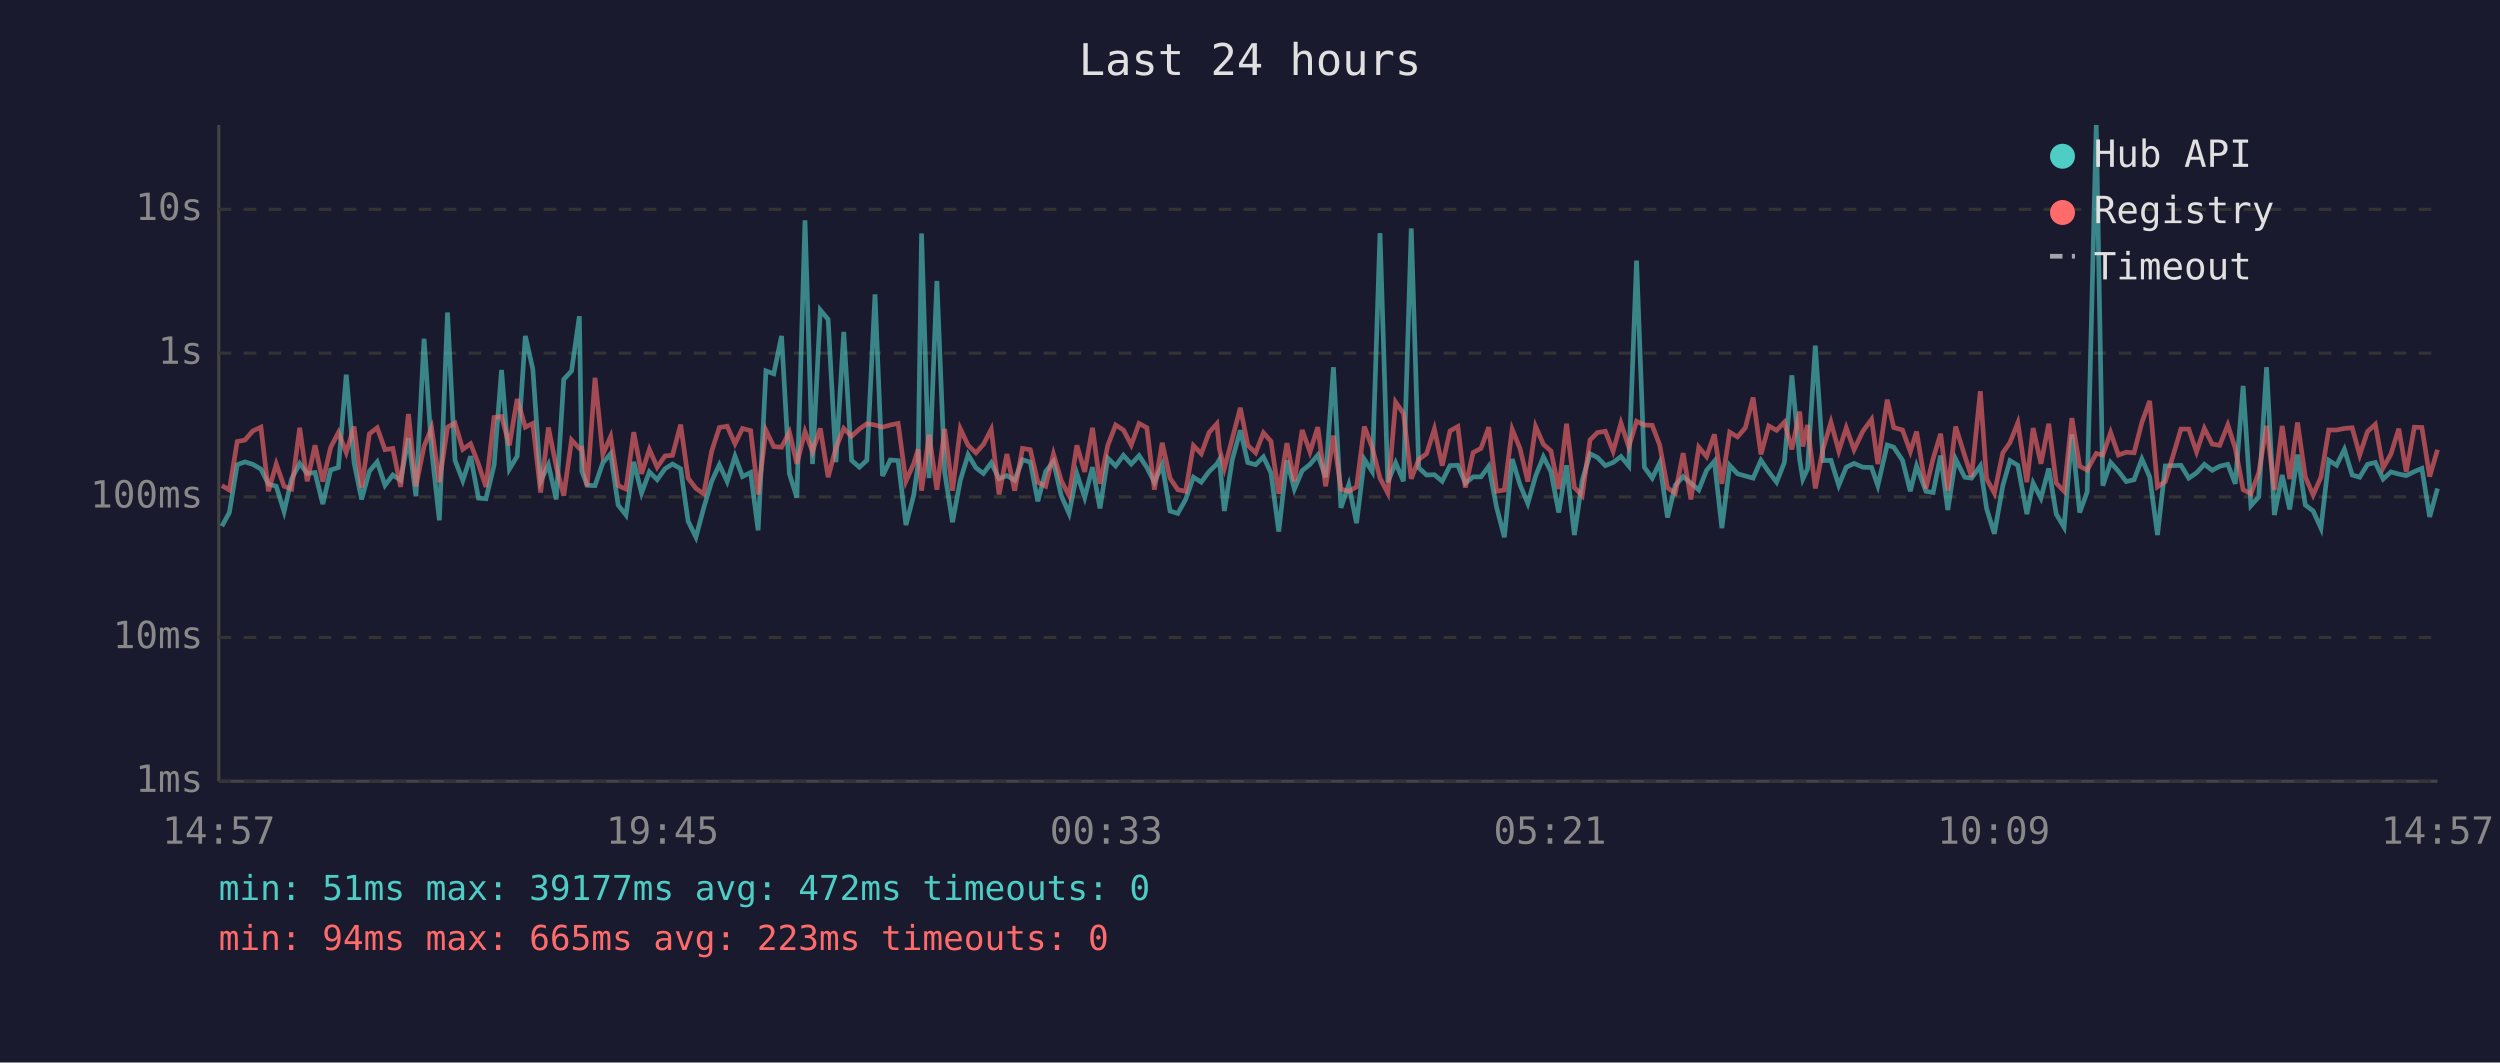
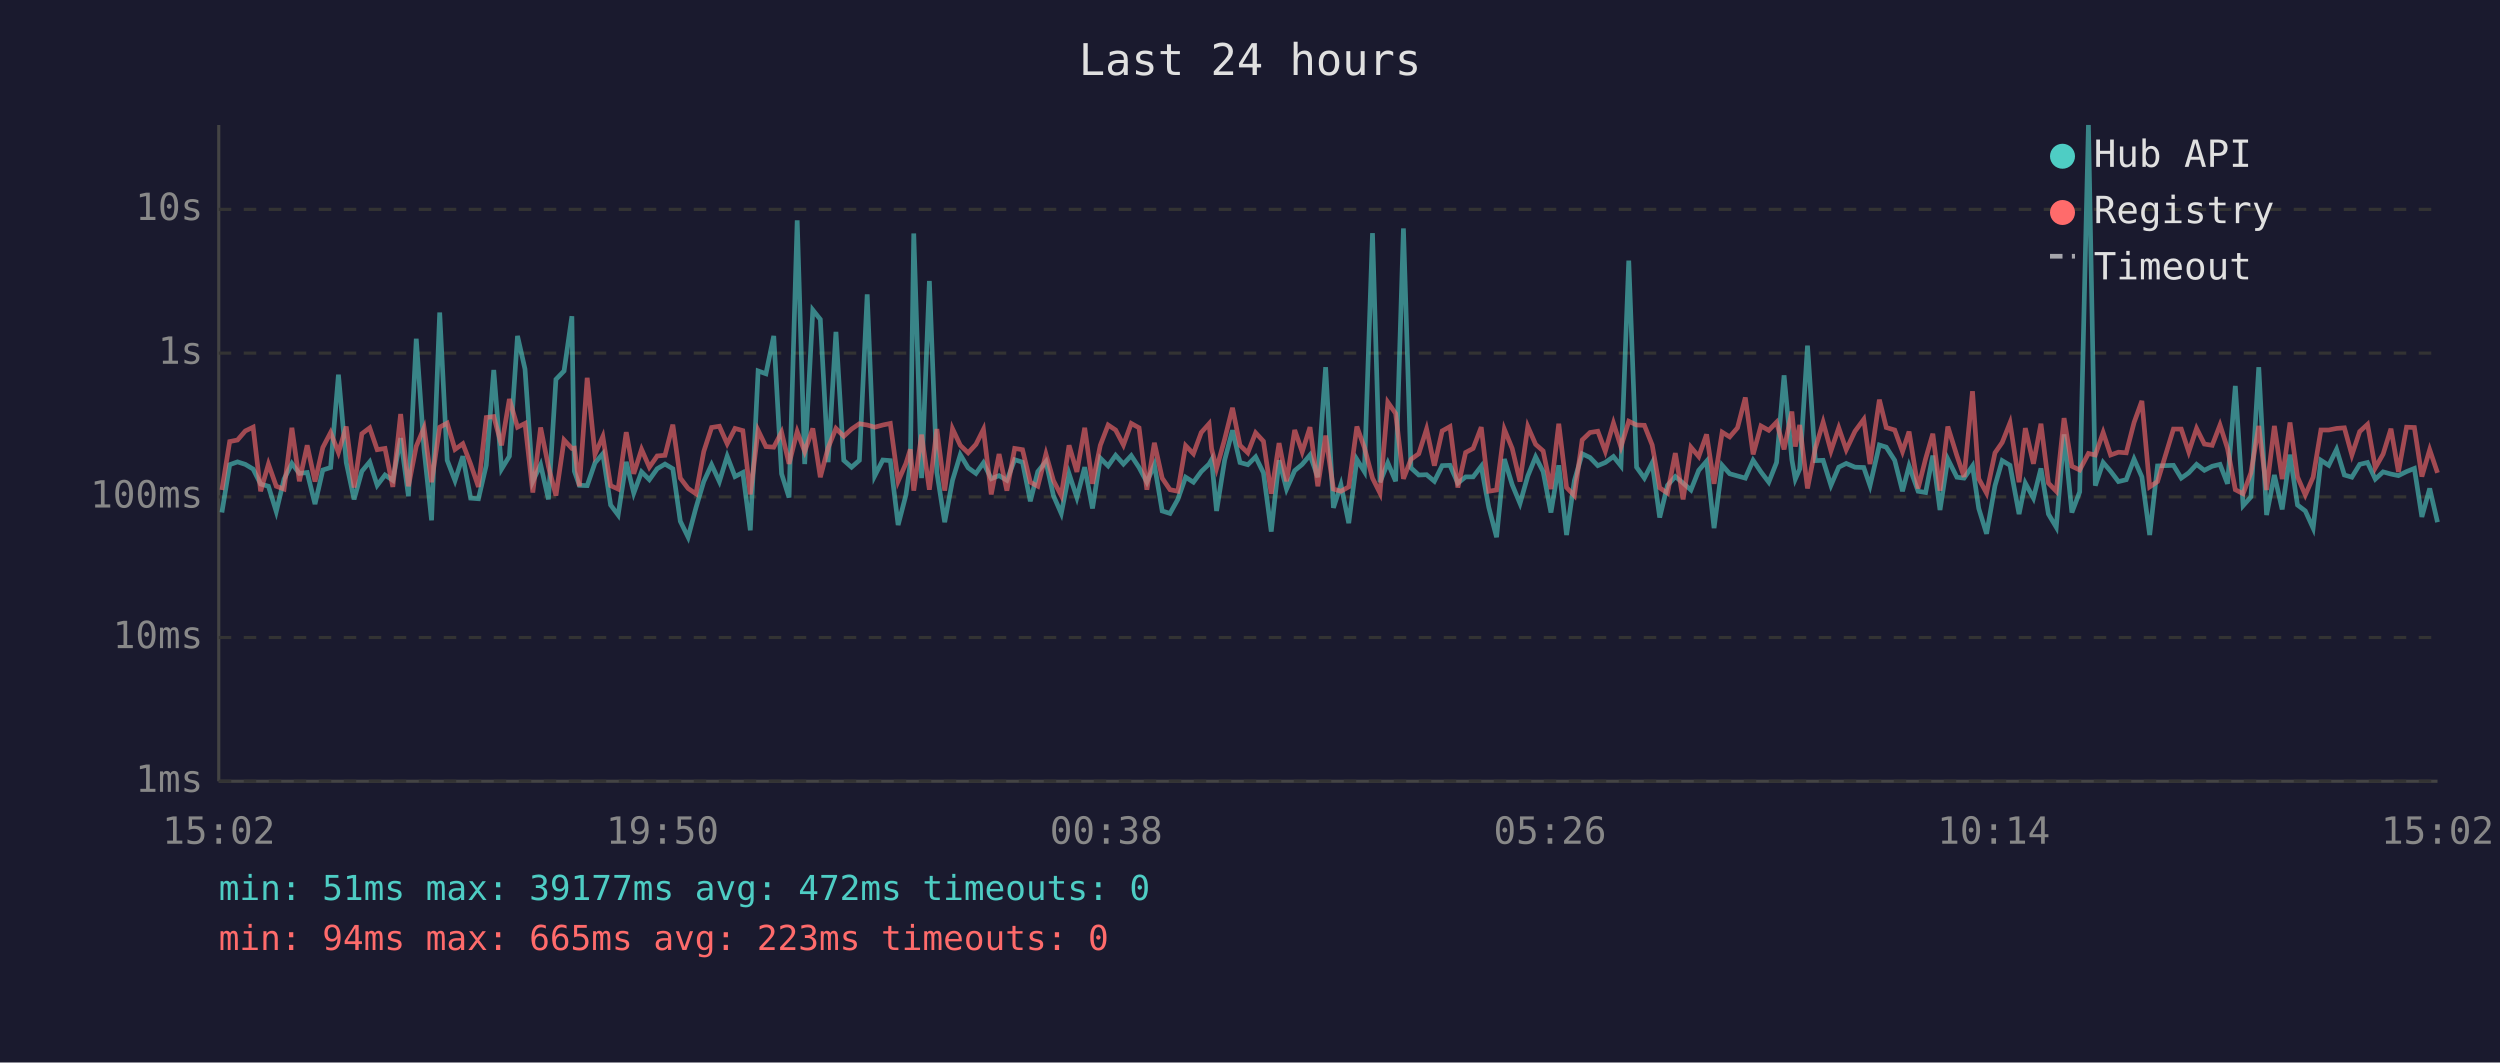
<svg xmlns="http://www.w3.org/2000/svg" viewBox="0 0 800 340" font-family="monospace" font-size="12">
  <rect width="800" height="340" fill="#1a1a2e" />
  <text x="400" y="24" fill="#e0e0e0" font-size="14" text-anchor="middle">Last 24 hours</text>
  <line x1="70" y1="40" x2="70" y2="250" stroke="#444" stroke-width="1" />
  <line x1="70" y1="250" x2="780" y2="250" stroke="#444" stroke-width="1" />
  <line x1="70" y1="250" x2="780" y2="250" stroke="#333" stroke-width="1" stroke-dasharray="4" />
  <text x="65" y="250" fill="#888" text-anchor="end" dominant-baseline="middle">1ms</text>
  <line x1="70" y1="204" x2="780" y2="204" stroke="#333" stroke-width="1" stroke-dasharray="4" />
  <text x="65" y="204" fill="#888" text-anchor="end" dominant-baseline="middle">10ms</text>
  <line x1="70" y1="159" x2="780" y2="159" stroke="#333" stroke-width="1" stroke-dasharray="4" />
  <text x="65" y="159" fill="#888" text-anchor="end" dominant-baseline="middle">100ms</text>
  <line x1="70" y1="113" x2="780" y2="113" stroke="#333" stroke-width="1" stroke-dasharray="4" />
  <text x="65" y="113" fill="#888" text-anchor="end" dominant-baseline="middle">1s</text>
  <line x1="70" y1="67" x2="780" y2="67" stroke="#333" stroke-width="1" stroke-dasharray="4" />
  <text x="65" y="67" fill="#888" text-anchor="end" dominant-baseline="middle">10s</text>
-   <text x="70" y="270" fill="#888" text-anchor="middle">14:57</text>
-   <text x="212" y="270" fill="#888" text-anchor="middle">19:45</text>
-   <text x="354" y="270" fill="#888" text-anchor="middle">00:33</text>
-   <text x="496" y="270" fill="#888" text-anchor="middle">05:21</text>
-   <text x="638" y="270" fill="#888" text-anchor="middle">10:09</text>
-   <text x="780" y="270" fill="#888" text-anchor="middle">14:57</text>
-   <polyline points="71.0,168.4 73.4,164.0 75.9,148.7 78.4,147.8 80.9,148.6 83.5,150.1 85.9,154.9 88.4,155.6 90.9,163.7 93.3,153.3 95.9,148.3 98.3,151.5 100.8,151.2 103.3,161.3 105.8,150.4 108.3,149.6 110.8,119.9 113.3,148.0 115.7,159.8 118.2,150.8 120.7,147.8 123.2,155.3 125.7,152.0 128.2,153.7 130.7,140.2 133.1,158.8 135.7,108.4 138.1,143.9 140.6,166.5 143.2,100.0 145.6,147.3 148.1,153.8 150.6,146.0 153.1,159.4 155.5,159.6 158.1,148.9 160.5,118.4 163.0,150.1 165.5,146.0 168.1,107.5 170.5,118.1 173.0,154.0 175.5,148.7 178.0,159.8 180.4,121.4 182.9,118.7 185.4,101.2 186.2,150.8 187.9,155.3 190.4,155.4 192.9,148.1 195.4,145.2 197.8,161.6 200.3,164.8 202.8,147.8 205.3,157.8 207.8,151.0 210.3,153.5 212.8,150.0 215.2,148.5 217.8,150.0 220.2,166.8 222.7,171.9 225.2,162.5 227.7,154.1 230.2,148.7 232.7,154.1 235.2,146.0 237.6,152.5 240.2,151.2 242.6,169.7 245.1,118.7 247.6,119.6 250.1,107.5 252.6,151.6 255.0,159.2 257.6,70.5 260.0,148.5 262.5,99.2 265.0,102.2 267.5,147.9 270.0,106.2 272.5,147.3 275.0,149.5 277.4,147.3 280.0,94.2 282.4,152.3 284.9,147.2 287.4,147.4 289.9,168.0 292.4,158.4 293.8,148.4 294.9,74.7 297.3,153.0 299.8,89.9 302.3,151.2 304.8,167.1 307.3,153.7 309.8,145.5 312.3,149.7 314.7,151.5 317.2,148.1 319.7,153.2 322.2,152.2 324.7,153.7 327.2,147.1 329.7,147.9 332.1,160.4 334.6,150.9 337.1,147.7 339.6,158.6 342.1,164.3 344.6,151.6 347.1,159.2 349.6,149.5 352.0,162.7 354.5,146.6 357.0,149.1 359.5,145.7 362.0,148.5 364.5,145.8 367.0,149.6 369.4,154.3 371.9,148.7 374.4,163.5 376.9,164.3 379.4,159.8 381.9,152.7 384.4,154.3 386.9,150.9 389.4,148.5 390.2,147.1 391.8,163.5 394.3,147.2 396.9,137.7 399.3,148.0 401.8,148.7 404.3,146.2 406.7,151.3 409.2,170.1 411.8,147.3 414.2,156.5 416.7,150.6 419.2,148.6 421.7,145.6 424.2,152.7 426.7,117.5 429.1,162.5 431.6,155.1 434.1,167.4 436.6,147.0 439.1,150.9 441.6,74.6 444.1,154.3 446.6,148.1 449.1,154.0 451.6,73.1 454.0,149.7 456.5,152.0 459.0,151.9 461.5,154.0 464.0,149.0 466.5,148.9 468.9,154.6 471.4,152.6 473.9,152.6 476.4,149.2 478.9,162.3 481.4,171.9 483.9,146.9 486.4,155.1 488.9,161.1 491.4,152.3 493.9,146.2 496.3,150.9 498.8,164.0 501.3,148.9 503.8,171.2 506.3,153.8 508.8,145.2 511.2,146.4 513.7,149.0 516.2,148.0 518.7,146.1 521.2,149.1 523.7,83.4 526.2,149.5 528.7,153.0 531.1,148.1 533.6,165.6 536.1,155.3 538.6,152.5 541.1,154.6 543.6,156.8 546.1,150.5 548.6,147.6 551.0,169.0 553.5,148.9 556.0,151.6 558.5,152.3 561.0,153.0 563.5,147.3 566.0,151.0 568.5,154.3 571.0,148.0 573.4,120.1 575.9,147.1 576.9,153.3 578.4,150.1 580.9,110.6 583.4,147.4 585.9,147.3 588.4,155.3 590.8,149.5 593.3,148.3 596.1,149.5 598.9,149.6 600.9,155.4 603.9,142.4 606.0,143.1 608.8,147.3 611.3,157.2 613.3,149.1 616.3,157.2 618.6,157.6 621.0,145.8 623.3,163.2 625.8,146.9 628.7,152.7 630.9,153.0 633.7,149.1 635.7,162.7 638.2,170.8 640.9,155.4 643.2,147.4 645.7,148.9 648.6,164.5 650.6,154.6 653.1,159.4 655.6,149.9 658.0,164.5 660.5,168.7 663.0,139.0 665.5,164.0 667.9,157.4 670.8,40.0 672.9,155.4 675.4,148.0 677.9,150.8 680.4,154.1 682.9,153.5 685.4,146.9 687.9,152.6 690.4,171.2 692.9,149.1 697.9,148.9 700.4,153.0 702.9,151.3 705.4,148.6 707.9,150.5 710.3,149.2 712.9,148.6 715.3,154.8 717.8,123.5 720.3,161.8 722.8,159.0 725.3,117.5 727.8,164.8 730.3,152.0 732.7,163.0 735.2,145.5 737.7,161.6 740.2,163.5 742.7,169.0 745.2,147.3 747.7,148.9 750.2,143.8 752.7,152.0 755.1,152.7 757.6,148.6 760.1,148.0 762.6,153.3 765.1,151.0 767.6,151.7 770.0,152.2 772.6,150.9 775.0,149.9 777.5,165.4 780.0,156.3" fill="none" stroke="#4ecdc4" stroke-width="1.5" opacity="0.6" />
-   <polyline points="71.0,155.4 73.4,156.8 75.9,141.3 78.4,140.8 80.9,137.9 83.5,136.7 85.9,157.2 88.4,148.5 90.9,155.6 93.3,156.5 95.9,136.9 98.3,154.0 100.8,142.5 103.3,154.1 105.8,143.2 108.3,138.4 110.8,144.8 113.3,136.5 115.7,156.0 118.2,138.8 120.7,136.9 123.2,143.9 125.7,143.5 128.2,155.8 130.7,132.5 133.1,155.6 135.7,142.8 138.1,136.9 140.6,154.3 143.2,136.7 145.6,135.4 148.1,143.8 150.6,142.0 153.1,148.5 155.5,155.8 158.1,133.6 160.5,133.3 163.0,142.5 165.5,127.7 168.1,136.7 170.5,135.5 173.0,157.6 175.5,136.8 178.0,149.3 180.4,158.6 182.9,140.8 185.4,143.5 186.2,143.4 187.9,155.6 190.4,120.9 192.9,145.4 195.4,139.7 197.8,155.4 200.3,156.5 202.8,138.3 205.3,151.6 207.8,143.8 210.3,149.5 212.8,145.9 215.2,145.7 217.8,135.9 220.2,153.0 222.7,156.3 225.2,158.0 227.7,144.5 230.2,136.8 232.7,136.4 235.2,142.0 237.6,137.1 240.2,137.8 242.6,158.2 245.1,137.7 247.6,142.9 250.1,143.1 252.6,138.3 255.0,148.4 257.6,138.1 260.0,144.5 262.5,137.1 265.0,152.7 267.5,143.3 270.0,137.1 272.5,139.6 275.0,137.3 277.4,135.6 280.0,136.0 282.4,136.7 284.9,136.0 287.4,135.5 289.9,154.0 292.4,148.3 293.8,143.8 294.9,157.0 297.3,139.1 299.8,156.7 302.3,137.3 304.8,157.0 307.3,137.2 309.8,142.5 312.3,144.9 314.7,142.2 317.2,137.4 319.7,158.2 322.2,145.3 324.7,157.0 327.2,143.5 329.7,143.9 332.1,154.3 334.6,155.6 337.1,145.3 339.6,153.8 342.1,158.6 344.6,142.5 347.1,151.0 349.6,136.9 352.0,154.8 354.5,142.5 357.0,136.0 359.5,137.6 362.0,142.4 364.5,135.5 367.0,136.9 369.4,156.7 371.9,141.7 374.4,153.0 376.9,156.7 379.4,157.2 381.9,142.6 384.4,145.2 386.9,138.4 389.4,135.6 390.2,143.6 391.8,149.9 394.3,140.5 396.9,130.5 399.3,142.5 401.8,144.9 404.3,138.5 406.7,141.2 409.2,158.0 411.8,141.8 414.2,154.0 416.7,137.6 419.2,144.6 421.7,136.7 424.2,155.6 426.7,139.4 429.1,156.5 431.6,157.2 434.1,155.8 436.6,136.5 439.1,143.2 441.6,153.0 444.1,157.8 446.6,128.7 449.1,132.3 451.6,153.2 454.0,147.0 456.5,145.2 459.0,137.3 461.5,149.0 464.0,137.9 466.5,136.5 468.9,156.0 471.4,144.8 473.9,143.5 476.4,136.7 478.9,157.2 481.4,156.8 483.9,137.4 486.4,143.5 488.9,154.1 491.4,136.5 493.9,142.2 496.3,144.3 498.8,156.5 501.3,135.6 503.8,156.0 506.3,158.6 508.8,140.8 511.2,138.4 513.7,138.0 516.2,144.4 518.7,135.4 521.2,143.0 523.7,134.8 526.2,136.0 528.7,136.1 531.1,142.4 533.6,156.1 536.1,157.8 538.6,145.0 541.1,159.8 543.6,143.1 546.1,146.1 548.6,139.0 551.0,154.8 553.5,138.3 556.0,139.8 558.5,136.9 561.0,127.2 563.5,145.4 566.0,136.3 568.5,137.7 571.0,135.1 573.4,143.8 575.9,131.7 576.9,142.9 578.4,136.0 580.9,156.3 583.4,143.5 585.9,135.1 588.4,144.3 590.8,136.9 593.3,143.9 596.1,138.0 598.9,134.2 600.9,148.5 603.9,127.9 606.0,136.8 608.8,137.6 611.3,144.5 613.3,138.1 616.3,156.3 618.6,146.8 621.0,138.8 623.3,157.0 625.8,136.5 628.7,145.8 630.9,152.6 633.7,125.2 635.7,153.2 638.2,157.8 640.9,144.9 643.2,141.6 645.7,135.3 648.6,154.3 650.6,137.0 653.1,148.4 655.6,135.6 658.0,154.6 660.5,157.2 663.0,133.8 665.5,149.2 667.9,150.4 670.8,145.1 672.9,145.6 675.4,138.4 677.9,145.6 680.4,144.7 682.9,144.9 685.4,135.2 687.9,128.3 690.4,155.8 692.9,154.1 697.9,137.3 700.4,137.3 702.9,144.6 705.4,137.1 707.9,142.1 710.3,142.5 712.9,136.0 715.3,143.5 717.8,156.7 720.3,158.0 722.8,151.3 725.3,136.3 727.8,156.8 730.3,136.3 732.7,153.3 735.2,135.2 737.7,152.6 740.2,158.4 742.7,152.7 745.2,137.6 747.7,137.6 750.2,137.1 752.7,136.9 755.1,145.6 757.6,138.1 760.1,135.8 762.6,149.7 765.1,145.3 767.6,137.2 770.0,151.0 772.6,136.7 775.0,136.8 777.5,152.5 780.0,143.9" fill="none" stroke="#ff6b6b" stroke-width="1.5" opacity="0.6" />
+   <text x="70" y="270" fill="#888" text-anchor="middle">15:02</text>
+   <text x="212" y="270" fill="#888" text-anchor="middle">19:50</text>
+   <text x="354" y="270" fill="#888" text-anchor="middle">00:38</text>
+   <text x="496" y="270" fill="#888" text-anchor="middle">05:26</text>
+   <text x="638" y="270" fill="#888" text-anchor="middle">10:14</text>
+   <text x="780" y="270" fill="#888" text-anchor="middle">15:02</text>
+   <polyline points="71.0,164.0 73.5,148.7 76.0,147.8 78.5,148.6 81.0,150.1 83.4,154.9 85.9,155.6 88.4,163.7 90.9,153.3 93.4,148.3 95.8,151.5 98.3,151.2 100.8,161.3 103.3,150.4 105.8,149.6 108.3,119.9 110.8,148.0 113.3,159.8 115.8,150.8 118.3,147.8 120.7,155.3 123.2,152.0 125.7,153.7 128.2,140.2 130.7,158.8 133.2,108.4 135.7,143.9 138.1,166.5 140.7,100.0 143.1,147.3 145.6,153.8 148.1,146.0 150.6,159.4 153.1,159.6 155.6,148.9 158.0,118.4 160.5,150.1 163.0,146.0 165.6,107.5 168.0,118.1 170.5,154.0 173.0,148.7 175.5,159.8 177.9,121.4 180.5,118.7 183.0,101.2 183.8,150.8 185.4,155.3 187.9,155.4 190.4,148.1 192.9,145.2 195.4,161.6 197.8,164.8 200.4,147.8 202.8,157.8 205.3,151.0 207.8,153.5 210.3,150.0 212.8,148.5 215.3,150.0 217.7,166.8 220.2,171.9 222.7,162.5 225.2,154.1 227.7,148.7 230.2,154.1 232.7,146.0 235.2,152.5 237.7,151.2 240.1,169.7 242.6,118.7 245.1,119.6 247.6,107.5 250.1,151.6 252.5,159.2 255.1,70.5 257.5,148.5 260.1,99.2 262.5,102.2 265.0,147.9 267.5,106.2 270.0,147.3 272.5,149.5 275.0,147.3 277.5,94.2 279.9,152.3 282.5,147.2 284.9,147.4 287.4,168.0 289.9,158.4 291.3,148.4 292.4,74.7 294.9,153.0 297.4,89.9 299.8,151.2 302.3,167.1 304.8,153.7 307.3,145.5 309.8,149.7 312.3,151.5 314.7,148.1 317.2,153.2 319.7,152.2 322.2,153.7 324.7,147.1 327.2,147.9 329.7,160.4 332.1,150.9 334.7,147.7 337.1,158.6 339.6,164.3 342.1,151.6 344.6,159.2 347.1,149.5 349.6,162.7 352.1,146.6 354.6,149.1 357.0,145.7 359.5,148.5 362.0,145.8 364.5,149.6 367.0,154.3 369.4,148.7 371.9,163.5 374.4,164.3 376.9,159.8 379.4,152.7 381.9,154.3 384.4,150.9 386.9,148.5 387.7,147.1 389.3,163.5 391.9,147.2 394.4,137.7 396.8,148.0 399.3,148.7 401.8,146.2 404.3,151.3 406.8,170.1 409.3,147.3 411.7,156.5 414.3,150.6 416.7,148.6 419.2,145.6 421.7,152.7 424.2,117.5 426.7,162.5 429.1,155.1 431.6,167.4 434.2,147.0 436.6,150.9 439.2,74.6 441.6,154.3 444.1,148.1 446.6,154.0 449.1,73.1 451.5,149.7 454.0,152.0 456.5,151.9 459.0,154.0 461.5,149.0 464.0,148.9 466.5,154.6 469.0,152.6 471.4,152.6 474.0,149.2 476.4,162.3 478.9,171.9 481.4,146.9 483.9,155.1 486.4,161.1 488.9,152.3 491.4,146.2 493.8,150.9 496.3,164.0 498.8,148.9 501.3,171.2 503.8,153.8 506.3,145.2 508.8,146.4 511.3,149.0 513.7,148.0 516.3,146.1 518.7,149.1 521.2,83.4 523.7,149.5 526.2,153.0 528.7,148.1 531.1,165.6 533.6,155.3 536.1,152.5 538.6,154.6 541.1,156.8 543.6,150.5 546.1,147.6 548.5,169.0 551.1,148.9 553.5,151.6 556.0,152.3 558.5,153.0 561.0,147.3 563.5,151.0 566.0,154.3 568.5,148.0 570.9,120.1 573.4,147.1 574.5,153.3 575.9,150.1 578.4,110.6 580.9,147.4 583.4,147.3 585.9,155.3 588.4,149.5 590.8,148.3 593.6,149.5 596.4,149.6 598.4,155.4 601.4,142.4 603.6,143.1 606.3,147.3 608.8,157.2 610.9,149.1 613.8,157.2 616.2,157.6 618.5,145.8 620.8,163.2 623.3,146.9 626.2,152.7 628.5,153.0 631.2,149.1 633.2,162.7 635.7,170.8 638.4,155.4 640.7,147.4 643.2,148.9 646.1,164.5 648.1,154.6 650.7,159.4 653.1,149.9 655.5,164.5 658.0,168.7 660.5,139.0 663.0,164.0 665.5,157.4 668.3,40.0 670.5,155.4 673.0,148.0 675.4,150.8 677.9,154.1 680.4,153.5 682.9,146.9 685.4,152.6 687.9,171.2 690.4,149.1 695.5,148.9 698.0,153.0 700.4,151.3 702.9,148.6 705.4,150.5 707.9,149.2 710.4,148.6 712.8,154.8 715.3,123.5 717.8,161.8 720.3,159.0 722.8,117.5 725.3,164.8 727.8,152.0 730.3,163.0 732.8,145.5 735.2,161.6 737.7,163.5 740.2,169.0 742.7,147.3 745.2,148.9 747.7,143.8 750.2,152.0 752.6,152.7 755.1,148.6 757.6,148.0 760.1,153.3 762.6,151.0 765.1,151.7 767.5,152.2 770.1,150.9 772.6,149.9 775.0,165.4 777.5,156.3 780.0,167.1" fill="none" stroke="#4ecdc4" stroke-width="1.5" opacity="0.6" />
+   <polyline points="71.0,156.8 73.5,141.3 76.0,140.8 78.5,137.9 81.0,136.7 83.4,157.2 85.9,148.5 88.4,155.6 90.9,156.5 93.4,136.9 95.8,154.0 98.3,142.5 100.8,154.1 103.3,143.2 105.8,138.4 108.3,144.8 110.8,136.5 113.3,156.0 115.8,138.8 118.3,136.9 120.7,143.9 123.2,143.5 125.7,155.8 128.2,132.5 130.7,155.6 133.2,142.8 135.7,136.9 138.1,154.3 140.7,136.7 143.1,135.4 145.6,143.8 148.1,142.0 150.6,148.5 153.1,155.8 155.6,133.6 158.0,133.3 160.5,142.5 163.0,127.7 165.6,136.7 168.0,135.5 170.5,157.6 173.0,136.8 175.5,149.3 177.9,158.6 180.5,140.8 183.0,143.5 183.8,143.4 185.4,155.6 187.9,120.9 190.4,145.4 192.9,139.7 195.4,155.4 197.8,156.5 200.4,138.3 202.8,151.6 205.3,143.8 207.8,149.5 210.3,145.9 212.8,145.7 215.3,135.9 217.7,153.0 220.2,156.3 222.7,158.0 225.2,144.5 227.7,136.8 230.2,136.4 232.7,142.0 235.2,137.1 237.7,137.8 240.1,158.2 242.6,137.7 245.1,142.9 247.6,143.1 250.1,138.3 252.5,148.4 255.1,138.1 257.5,144.5 260.1,137.1 262.5,152.7 265.0,143.3 267.5,137.1 270.0,139.6 272.5,137.3 275.0,135.6 277.5,136.0 279.9,136.7 282.5,136.0 284.9,135.5 287.4,154.0 289.9,148.3 291.3,143.8 292.4,157.0 294.9,139.1 297.4,156.7 299.8,137.3 302.3,157.0 304.8,137.2 307.3,142.5 309.8,144.9 312.3,142.2 314.7,137.4 317.2,158.2 319.7,145.3 322.2,157.0 324.7,143.5 327.2,143.9 329.7,154.3 332.1,155.6 334.7,145.3 337.1,153.8 339.6,158.6 342.1,142.5 344.6,151.0 347.1,136.9 349.6,154.8 352.1,142.5 354.6,136.0 357.0,137.6 359.5,142.4 362.0,135.5 364.5,136.9 367.0,156.7 369.4,141.7 371.9,153.0 374.4,156.7 376.9,157.2 379.4,142.6 381.9,145.2 384.4,138.4 386.9,135.6 387.7,143.6 389.3,149.9 391.9,140.5 394.4,130.5 396.8,142.5 399.3,144.9 401.8,138.5 404.3,141.2 406.8,158.0 409.3,141.8 411.7,154.0 414.3,137.6 416.7,144.6 419.2,136.7 421.7,155.6 424.2,139.4 426.7,156.5 429.1,157.2 431.6,155.8 434.2,136.5 436.6,143.2 439.2,153.0 441.6,157.8 444.1,128.7 446.6,132.3 449.1,153.2 451.5,147.0 454.0,145.2 456.5,137.3 459.0,149.0 461.5,137.9 464.0,136.5 466.5,156.0 469.0,144.8 471.4,143.5 474.0,136.7 476.4,157.2 478.9,156.8 481.4,137.4 483.9,143.5 486.4,154.1 488.9,136.5 491.4,142.2 493.8,144.3 496.3,156.5 498.8,135.6 501.3,156.0 503.8,158.6 506.3,140.8 508.8,138.4 511.3,138.0 513.7,144.4 516.3,135.4 518.7,143.0 521.2,134.8 523.7,136.0 526.2,136.1 528.7,142.4 531.1,156.1 533.6,157.8 536.1,145.0 538.6,159.8 541.1,143.1 543.6,146.1 546.1,139.0 548.5,154.8 551.1,138.3 553.5,139.8 556.0,136.9 558.5,127.2 561.0,145.4 563.5,136.3 566.0,137.7 568.5,135.1 570.9,143.8 573.4,131.7 574.5,142.9 575.9,136.0 578.4,156.3 580.9,143.5 583.4,135.1 585.9,144.3 588.4,136.9 590.8,143.9 593.6,138.0 596.4,134.2 598.4,148.5 601.4,127.9 603.6,136.8 606.3,137.6 608.8,144.5 610.9,138.1 613.8,156.3 616.2,146.8 618.5,138.8 620.8,157.0 623.3,136.5 626.2,145.8 628.5,152.6 631.2,125.2 633.2,153.2 635.7,157.8 638.4,144.9 640.7,141.6 643.2,135.3 646.1,154.3 648.1,137.0 650.7,148.4 653.1,135.6 655.5,154.6 658.0,157.2 660.5,133.8 663.0,149.2 665.5,150.4 668.3,145.1 670.5,145.6 673.0,138.4 675.4,145.6 677.9,144.7 680.4,144.9 682.9,135.2 685.4,128.3 687.9,155.8 690.4,154.1 695.5,137.3 698.0,137.3 700.4,144.6 702.9,137.1 705.4,142.1 707.9,142.5 710.4,136.0 712.8,143.5 715.3,156.7 717.8,158.0 720.3,151.3 722.8,136.3 725.3,156.8 727.8,136.3 730.3,153.3 732.8,135.2 735.2,152.6 737.7,158.4 740.2,152.7 742.7,137.6 745.2,137.6 747.7,137.1 750.2,136.9 752.6,145.6 755.1,138.1 757.6,135.8 760.1,149.7 762.6,145.3 765.1,137.2 767.5,151.0 770.1,136.7 772.6,136.8 775.0,152.5 777.5,143.9 780.0,151.3" fill="none" stroke="#ff6b6b" stroke-width="1.5" opacity="0.6" />
  <circle cx="660" cy="50" r="4" fill="#4ecdc4" />
  <text x="670" y="50" fill="#e0e0e0" dominant-baseline="middle">Hub API</text>
  <circle cx="660" cy="68" r="4" fill="#ff6b6b" />
  <text x="670" y="68" fill="#e0e0e0" dominant-baseline="middle">Registry</text>
  <line x1="656" y1="82" x2="664" y2="82" stroke="#e0e0e0" stroke-width="1.5" stroke-dasharray="4,3" opacity="0.7" />
  <text x="670" y="86" fill="#e0e0e0" dominant-baseline="middle">Timeout</text>
  <text x="70" y="288" fill="#4ecdc4" font-size="11">min: 51ms  max: 39177ms  avg: 472ms  timeouts: 0</text>
  <text x="70" y="304" fill="#ff6b6b" font-size="11">min: 94ms  max: 665ms  avg: 223ms  timeouts: 0</text>
</svg>
